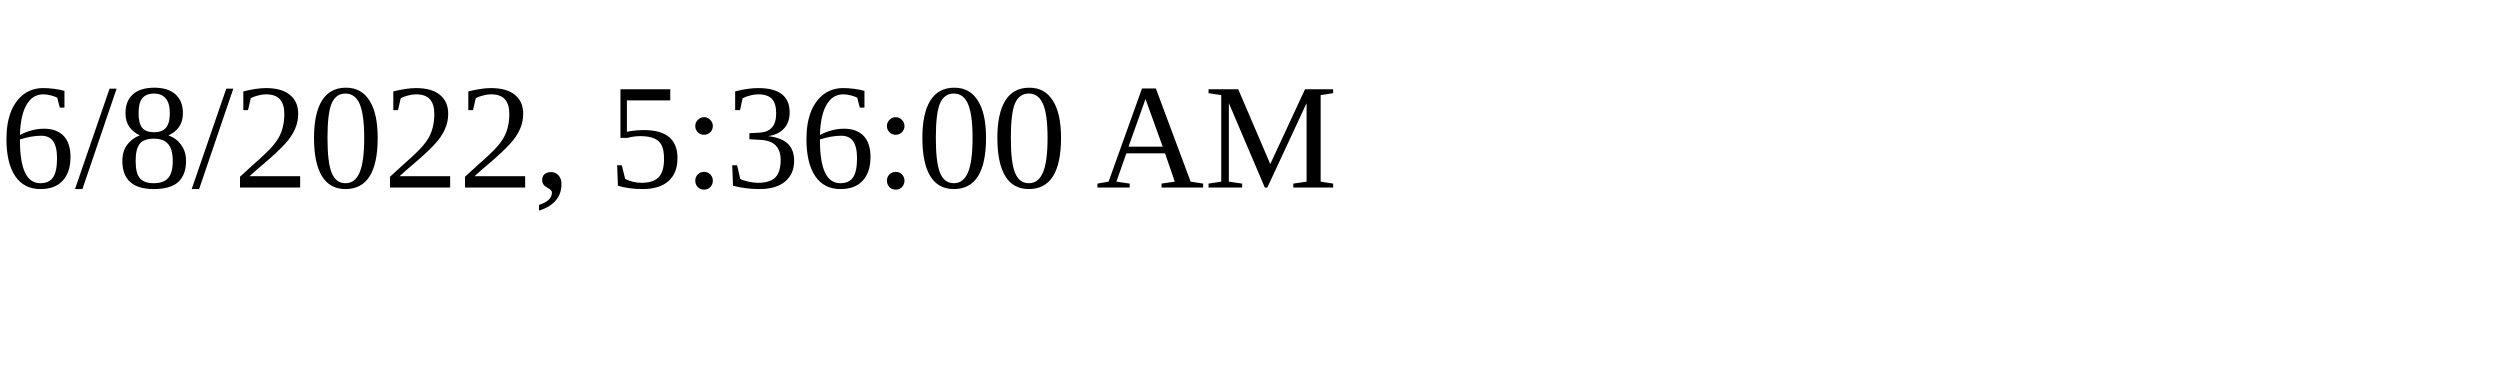
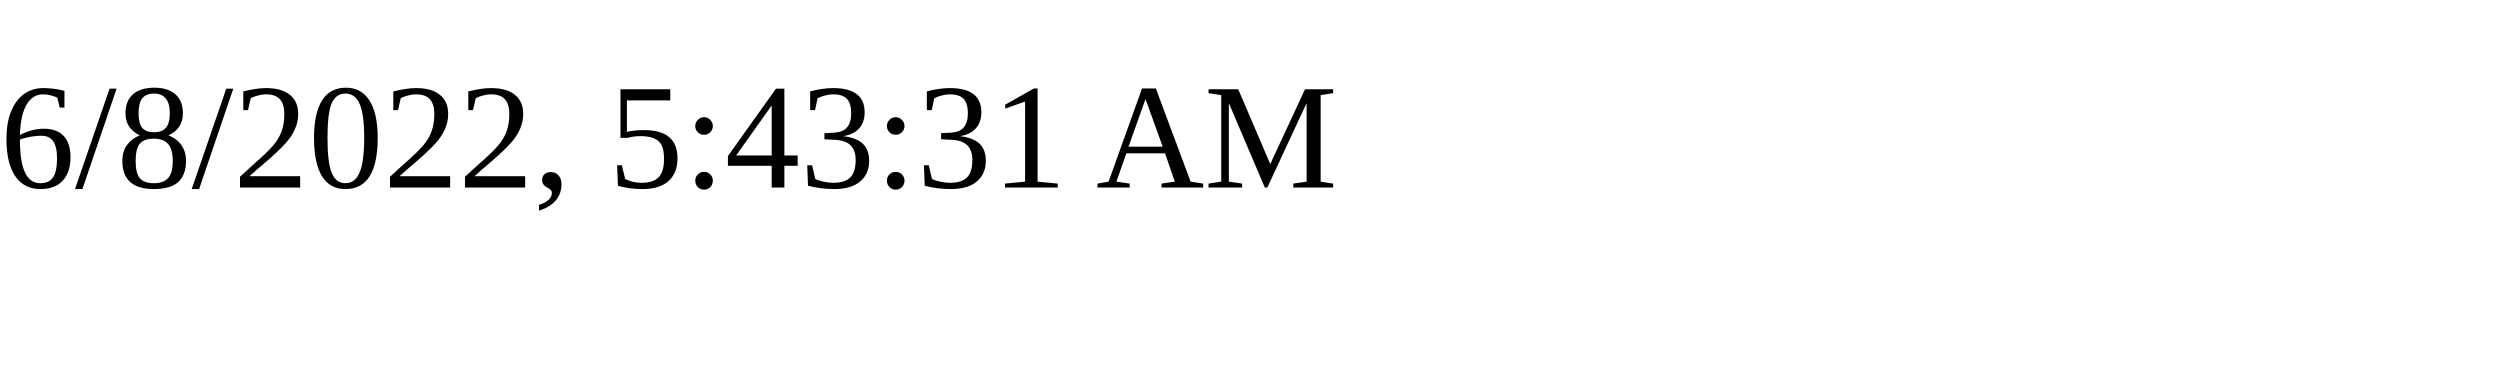
<svg xmlns="http://www.w3.org/2000/svg" height="30" width="200">
-   <text x="0" y="15">6/8/2022, 5:36:00 AM</text>
+   <text x="0" y="15">6/8/2022, 5:43:31 AM</text>
</svg>
